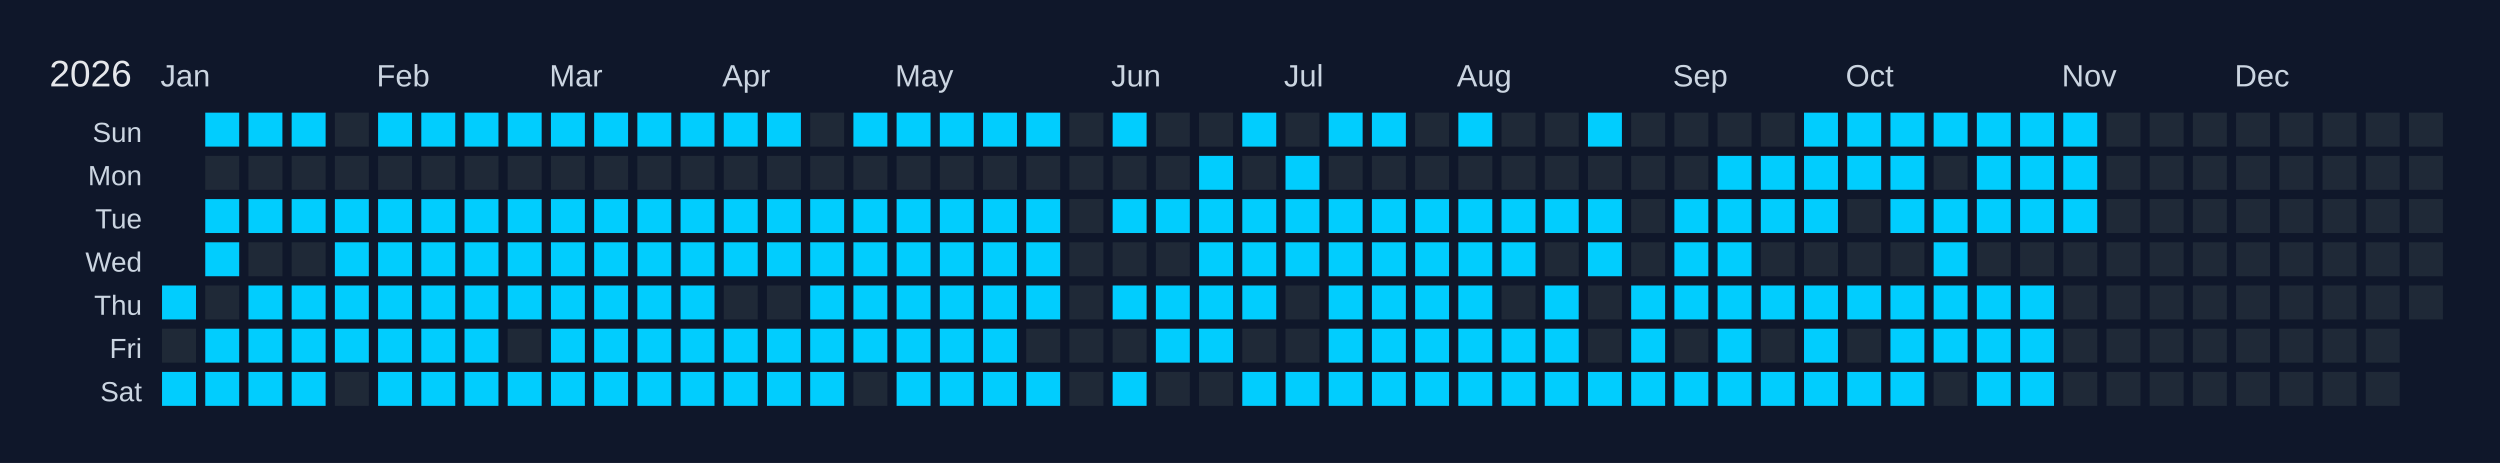
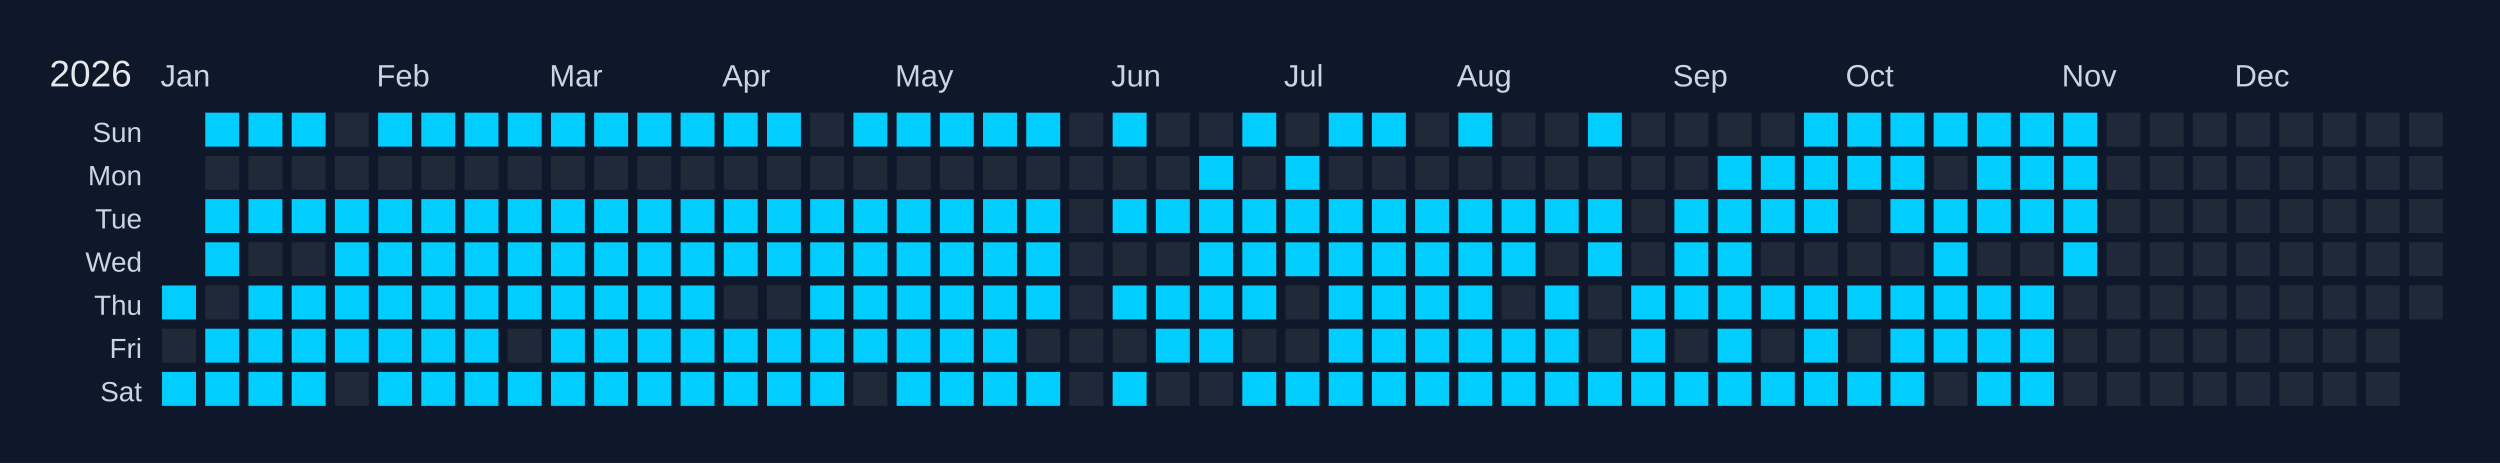
<svg xmlns="http://www.w3.org/2000/svg" width="810" height="150" viewBox="0 0 810 150">
  <rect width="810" height="150" fill="#0f172a" />
  <text x="16" y="28" font-size="12" fill="#e5e7eb" font-family="Arial, sans-serif">2026</text>
  <text x="52" y="28" font-size="10" fill="#cbd5e1" font-family="Arial, sans-serif">Jan</text>
  <text x="122" y="28" font-size="10" fill="#cbd5e1" font-family="Arial, sans-serif">Feb</text>
  <text x="178" y="28" font-size="10" fill="#cbd5e1" font-family="Arial, sans-serif">Mar</text>
  <text x="234" y="28" font-size="10" fill="#cbd5e1" font-family="Arial, sans-serif">Apr</text>
  <text x="290" y="28" font-size="10" fill="#cbd5e1" font-family="Arial, sans-serif">May</text>
  <text x="360" y="28" font-size="10" fill="#cbd5e1" font-family="Arial, sans-serif">Jun</text>
  <text x="416" y="28" font-size="10" fill="#cbd5e1" font-family="Arial, sans-serif">Jul</text>
  <text x="472" y="28" font-size="10" fill="#cbd5e1" font-family="Arial, sans-serif">Aug</text>
  <text x="542" y="28" font-size="10" fill="#cbd5e1" font-family="Arial, sans-serif">Sep</text>
  <text x="598" y="28" font-size="10" fill="#cbd5e1" font-family="Arial, sans-serif">Oct</text>
  <text x="668" y="28" font-size="10" fill="#cbd5e1" font-family="Arial, sans-serif">Nov</text>
  <text x="724" y="28" font-size="10" fill="#cbd5e1" font-family="Arial, sans-serif">Dec</text>
  <text x="46" y="46" font-size="9" fill="#cbd5e1" font-family="Arial, sans-serif" text-anchor="end">Sun</text>
  <text x="46" y="60" font-size="9" fill="#cbd5e1" font-family="Arial, sans-serif" text-anchor="end">Mon</text>
  <text x="46" y="74" font-size="9" fill="#cbd5e1" font-family="Arial, sans-serif" text-anchor="end">Tue</text>
  <text x="46" y="88" font-size="9" fill="#cbd5e1" font-family="Arial, sans-serif" text-anchor="end">Wed</text>
  <text x="46" y="102" font-size="9" fill="#cbd5e1" font-family="Arial, sans-serif" text-anchor="end">Thu</text>
  <text x="46" y="116" font-size="9" fill="#cbd5e1" font-family="Arial, sans-serif" text-anchor="end">Fri</text>
  <text x="46" y="130" font-size="9" fill="#cbd5e1" font-family="Arial, sans-serif" text-anchor="end">Sat</text>
  <g transform="translate(52,36)">
    <rect x="0" y="0" width="12" height="12" fill="#0f172a" stroke="#0f172a" stroke-width="1" />
    <rect x="0" y="14" width="12" height="12" fill="#0f172a" stroke="#0f172a" stroke-width="1" />
    <rect x="0" y="28" width="12" height="12" fill="#0f172a" stroke="#0f172a" stroke-width="1" />
    <rect x="0" y="42" width="12" height="12" fill="#0f172a" stroke="#0f172a" stroke-width="1" />
    <rect x="0" y="56" width="12" height="12" fill="#01cdfe" stroke="#0f172a" stroke-width="1" data-date="2026-01-01" />
    <rect x="0" y="70" width="12" height="12" fill="#1f2937" stroke="#0f172a" stroke-width="1" data-date="2026-01-02" />
    <rect x="0" y="84" width="12" height="12" fill="#01cdfe" stroke="#0f172a" stroke-width="1" data-date="2026-01-03" />
    <rect x="14" y="0" width="12" height="12" fill="#01cdfe" stroke="#0f172a" stroke-width="1" data-date="2026-01-04" />
    <rect x="14" y="14" width="12" height="12" fill="#1f2937" stroke="#0f172a" stroke-width="1" data-date="2026-01-05" />
    <rect x="14" y="28" width="12" height="12" fill="#01cdfe" stroke="#0f172a" stroke-width="1" data-date="2026-01-06" />
    <rect x="14" y="42" width="12" height="12" fill="#01cdfe" stroke="#0f172a" stroke-width="1" data-date="2026-01-07" />
    <rect x="14" y="56" width="12" height="12" fill="#1f2937" stroke="#0f172a" stroke-width="1" data-date="2026-01-08" />
    <rect x="14" y="70" width="12" height="12" fill="#01cdfe" stroke="#0f172a" stroke-width="1" data-date="2026-01-09" />
    <rect x="14" y="84" width="12" height="12" fill="#01cdfe" stroke="#0f172a" stroke-width="1" data-date="2026-01-10" />
    <rect x="28" y="0" width="12" height="12" fill="#01cdfe" stroke="#0f172a" stroke-width="1" data-date="2026-01-11" />
    <rect x="28" y="14" width="12" height="12" fill="#1f2937" stroke="#0f172a" stroke-width="1" data-date="2026-01-12" />
    <rect x="28" y="28" width="12" height="12" fill="#01cdfe" stroke="#0f172a" stroke-width="1" data-date="2026-01-13" />
    <rect x="28" y="42" width="12" height="12" fill="#1f2937" stroke="#0f172a" stroke-width="1" data-date="2026-01-14" />
    <rect x="28" y="56" width="12" height="12" fill="#01cdfe" stroke="#0f172a" stroke-width="1" data-date="2026-01-15" />
    <rect x="28" y="70" width="12" height="12" fill="#01cdfe" stroke="#0f172a" stroke-width="1" data-date="2026-01-16" />
    <rect x="28" y="84" width="12" height="12" fill="#01cdfe" stroke="#0f172a" stroke-width="1" data-date="2026-01-17" />
    <rect x="42" y="0" width="12" height="12" fill="#01cdfe" stroke="#0f172a" stroke-width="1" data-date="2026-01-18" />
    <rect x="42" y="14" width="12" height="12" fill="#1f2937" stroke="#0f172a" stroke-width="1" data-date="2026-01-19" />
    <rect x="42" y="28" width="12" height="12" fill="#01cdfe" stroke="#0f172a" stroke-width="1" data-date="2026-01-20" />
    <rect x="42" y="42" width="12" height="12" fill="#1f2937" stroke="#0f172a" stroke-width="1" data-date="2026-01-21" />
    <rect x="42" y="56" width="12" height="12" fill="#01cdfe" stroke="#0f172a" stroke-width="1" data-date="2026-01-22" />
    <rect x="42" y="70" width="12" height="12" fill="#01cdfe" stroke="#0f172a" stroke-width="1" data-date="2026-01-23" />
    <rect x="42" y="84" width="12" height="12" fill="#01cdfe" stroke="#0f172a" stroke-width="1" data-date="2026-01-24" />
    <rect x="56" y="0" width="12" height="12" fill="#1f2937" stroke="#0f172a" stroke-width="1" data-date="2026-01-25" />
    <rect x="56" y="14" width="12" height="12" fill="#1f2937" stroke="#0f172a" stroke-width="1" data-date="2026-01-26" />
    <rect x="56" y="28" width="12" height="12" fill="#01cdfe" stroke="#0f172a" stroke-width="1" data-date="2026-01-27" />
    <rect x="56" y="42" width="12" height="12" fill="#01cdfe" stroke="#0f172a" stroke-width="1" data-date="2026-01-28" />
    <rect x="56" y="56" width="12" height="12" fill="#01cdfe" stroke="#0f172a" stroke-width="1" data-date="2026-01-29" />
    <rect x="56" y="70" width="12" height="12" fill="#01cdfe" stroke="#0f172a" stroke-width="1" data-date="2026-01-30" />
    <rect x="56" y="84" width="12" height="12" fill="#1f2937" stroke="#0f172a" stroke-width="1" data-date="2026-01-31" />
    <rect x="70" y="0" width="12" height="12" fill="#01cdfe" stroke="#0f172a" stroke-width="1" data-date="2026-02-01" />
    <rect x="70" y="14" width="12" height="12" fill="#1f2937" stroke="#0f172a" stroke-width="1" data-date="2026-02-02" />
    <rect x="70" y="28" width="12" height="12" fill="#01cdfe" stroke="#0f172a" stroke-width="1" data-date="2026-02-03" />
    <rect x="70" y="42" width="12" height="12" fill="#01cdfe" stroke="#0f172a" stroke-width="1" data-date="2026-02-04" />
    <rect x="70" y="56" width="12" height="12" fill="#01cdfe" stroke="#0f172a" stroke-width="1" data-date="2026-02-05" />
    <rect x="70" y="70" width="12" height="12" fill="#01cdfe" stroke="#0f172a" stroke-width="1" data-date="2026-02-06" />
    <rect x="70" y="84" width="12" height="12" fill="#01cdfe" stroke="#0f172a" stroke-width="1" data-date="2026-02-07" />
    <rect x="84" y="0" width="12" height="12" fill="#01cdfe" stroke="#0f172a" stroke-width="1" data-date="2026-02-08" />
    <rect x="84" y="14" width="12" height="12" fill="#1f2937" stroke="#0f172a" stroke-width="1" data-date="2026-02-09" />
    <rect x="84" y="28" width="12" height="12" fill="#01cdfe" stroke="#0f172a" stroke-width="1" data-date="2026-02-10" />
    <rect x="84" y="42" width="12" height="12" fill="#01cdfe" stroke="#0f172a" stroke-width="1" data-date="2026-02-11" />
    <rect x="84" y="56" width="12" height="12" fill="#01cdfe" stroke="#0f172a" stroke-width="1" data-date="2026-02-12" />
    <rect x="84" y="70" width="12" height="12" fill="#01cdfe" stroke="#0f172a" stroke-width="1" data-date="2026-02-13" />
    <rect x="84" y="84" width="12" height="12" fill="#01cdfe" stroke="#0f172a" stroke-width="1" data-date="2026-02-14" />
    <rect x="98" y="0" width="12" height="12" fill="#01cdfe" stroke="#0f172a" stroke-width="1" data-date="2026-02-15" />
    <rect x="98" y="14" width="12" height="12" fill="#1f2937" stroke="#0f172a" stroke-width="1" data-date="2026-02-16" />
    <rect x="98" y="28" width="12" height="12" fill="#01cdfe" stroke="#0f172a" stroke-width="1" data-date="2026-02-17" />
    <rect x="98" y="42" width="12" height="12" fill="#01cdfe" stroke="#0f172a" stroke-width="1" data-date="2026-02-18" />
    <rect x="98" y="56" width="12" height="12" fill="#01cdfe" stroke="#0f172a" stroke-width="1" data-date="2026-02-19" />
    <rect x="98" y="70" width="12" height="12" fill="#01cdfe" stroke="#0f172a" stroke-width="1" data-date="2026-02-20" />
    <rect x="98" y="84" width="12" height="12" fill="#01cdfe" stroke="#0f172a" stroke-width="1" data-date="2026-02-21" />
    <rect x="112" y="0" width="12" height="12" fill="#01cdfe" stroke="#0f172a" stroke-width="1" data-date="2026-02-22" />
    <rect x="112" y="14" width="12" height="12" fill="#1f2937" stroke="#0f172a" stroke-width="1" data-date="2026-02-23" />
    <rect x="112" y="28" width="12" height="12" fill="#01cdfe" stroke="#0f172a" stroke-width="1" data-date="2026-02-24" />
    <rect x="112" y="42" width="12" height="12" fill="#01cdfe" stroke="#0f172a" stroke-width="1" data-date="2026-02-25" />
    <rect x="112" y="56" width="12" height="12" fill="#01cdfe" stroke="#0f172a" stroke-width="1" data-date="2026-02-26" />
    <rect x="112" y="70" width="12" height="12" fill="#1f2937" stroke="#0f172a" stroke-width="1" data-date="2026-02-27" />
    <rect x="112" y="84" width="12" height="12" fill="#01cdfe" stroke="#0f172a" stroke-width="1" data-date="2026-02-28" />
    <rect x="126" y="0" width="12" height="12" fill="#01cdfe" stroke="#0f172a" stroke-width="1" data-date="2026-03-01" />
    <rect x="126" y="14" width="12" height="12" fill="#1f2937" stroke="#0f172a" stroke-width="1" data-date="2026-03-02" />
    <rect x="126" y="28" width="12" height="12" fill="#01cdfe" stroke="#0f172a" stroke-width="1" data-date="2026-03-03" />
    <rect x="126" y="42" width="12" height="12" fill="#01cdfe" stroke="#0f172a" stroke-width="1" data-date="2026-03-04" />
    <rect x="126" y="56" width="12" height="12" fill="#01cdfe" stroke="#0f172a" stroke-width="1" data-date="2026-03-05" />
    <rect x="126" y="70" width="12" height="12" fill="#01cdfe" stroke="#0f172a" stroke-width="1" data-date="2026-03-06" />
    <rect x="126" y="84" width="12" height="12" fill="#01cdfe" stroke="#0f172a" stroke-width="1" data-date="2026-03-07" />
    <rect x="140" y="0" width="12" height="12" fill="#01cdfe" stroke="#0f172a" stroke-width="1" data-date="2026-03-08" />
    <rect x="140" y="14" width="12" height="12" fill="#1f2937" stroke="#0f172a" stroke-width="1" data-date="2026-03-09" />
    <rect x="140" y="28" width="12" height="12" fill="#01cdfe" stroke="#0f172a" stroke-width="1" data-date="2026-03-10" />
    <rect x="140" y="42" width="12" height="12" fill="#01cdfe" stroke="#0f172a" stroke-width="1" data-date="2026-03-11" />
    <rect x="140" y="56" width="12" height="12" fill="#01cdfe" stroke="#0f172a" stroke-width="1" data-date="2026-03-12" />
    <rect x="140" y="70" width="12" height="12" fill="#01cdfe" stroke="#0f172a" stroke-width="1" data-date="2026-03-13" />
    <rect x="140" y="84" width="12" height="12" fill="#01cdfe" stroke="#0f172a" stroke-width="1" data-date="2026-03-14" />
    <rect x="154" y="0" width="12" height="12" fill="#01cdfe" stroke="#0f172a" stroke-width="1" data-date="2026-03-15" />
    <rect x="154" y="14" width="12" height="12" fill="#1f2937" stroke="#0f172a" stroke-width="1" data-date="2026-03-16" />
    <rect x="154" y="28" width="12" height="12" fill="#01cdfe" stroke="#0f172a" stroke-width="1" data-date="2026-03-17" />
    <rect x="154" y="42" width="12" height="12" fill="#01cdfe" stroke="#0f172a" stroke-width="1" data-date="2026-03-18" />
    <rect x="154" y="56" width="12" height="12" fill="#01cdfe" stroke="#0f172a" stroke-width="1" data-date="2026-03-19" />
    <rect x="154" y="70" width="12" height="12" fill="#01cdfe" stroke="#0f172a" stroke-width="1" data-date="2026-03-20" />
    <rect x="154" y="84" width="12" height="12" fill="#01cdfe" stroke="#0f172a" stroke-width="1" data-date="2026-03-21" />
    <rect x="168" y="0" width="12" height="12" fill="#01cdfe" stroke="#0f172a" stroke-width="1" data-date="2026-03-22" />
    <rect x="168" y="14" width="12" height="12" fill="#1f2937" stroke="#0f172a" stroke-width="1" data-date="2026-03-23" />
    <rect x="168" y="28" width="12" height="12" fill="#01cdfe" stroke="#0f172a" stroke-width="1" data-date="2026-03-24" />
    <rect x="168" y="42" width="12" height="12" fill="#01cdfe" stroke="#0f172a" stroke-width="1" data-date="2026-03-25" />
    <rect x="168" y="56" width="12" height="12" fill="#01cdfe" stroke="#0f172a" stroke-width="1" data-date="2026-03-26" />
    <rect x="168" y="70" width="12" height="12" fill="#01cdfe" stroke="#0f172a" stroke-width="1" data-date="2026-03-27" />
    <rect x="168" y="84" width="12" height="12" fill="#01cdfe" stroke="#0f172a" stroke-width="1" data-date="2026-03-28" />
    <rect x="182" y="0" width="12" height="12" fill="#01cdfe" stroke="#0f172a" stroke-width="1" data-date="2026-03-29" />
    <rect x="182" y="14" width="12" height="12" fill="#1f2937" stroke="#0f172a" stroke-width="1" data-date="2026-03-30" />
    <rect x="182" y="28" width="12" height="12" fill="#01cdfe" stroke="#0f172a" stroke-width="1" data-date="2026-03-31" />
    <rect x="182" y="42" width="12" height="12" fill="#01cdfe" stroke="#0f172a" stroke-width="1" data-date="2026-04-01" />
    <rect x="182" y="56" width="12" height="12" fill="#1f2937" stroke="#0f172a" stroke-width="1" data-date="2026-04-02" />
    <rect x="182" y="70" width="12" height="12" fill="#01cdfe" stroke="#0f172a" stroke-width="1" data-date="2026-04-03" />
    <rect x="182" y="84" width="12" height="12" fill="#01cdfe" stroke="#0f172a" stroke-width="1" data-date="2026-04-04" />
    <rect x="196" y="0" width="12" height="12" fill="#01cdfe" stroke="#0f172a" stroke-width="1" data-date="2026-04-05" />
    <rect x="196" y="14" width="12" height="12" fill="#1f2937" stroke="#0f172a" stroke-width="1" data-date="2026-04-06" />
    <rect x="196" y="28" width="12" height="12" fill="#01cdfe" stroke="#0f172a" stroke-width="1" data-date="2026-04-07" />
    <rect x="196" y="42" width="12" height="12" fill="#01cdfe" stroke="#0f172a" stroke-width="1" data-date="2026-04-08" />
    <rect x="196" y="56" width="12" height="12" fill="#1f2937" stroke="#0f172a" stroke-width="1" data-date="2026-04-09" />
    <rect x="196" y="70" width="12" height="12" fill="#01cdfe" stroke="#0f172a" stroke-width="1" data-date="2026-04-10" />
    <rect x="196" y="84" width="12" height="12" fill="#01cdfe" stroke="#0f172a" stroke-width="1" data-date="2026-04-11" />
    <rect x="210" y="0" width="12" height="12" fill="#1f2937" stroke="#0f172a" stroke-width="1" data-date="2026-04-12" />
    <rect x="210" y="14" width="12" height="12" fill="#1f2937" stroke="#0f172a" stroke-width="1" data-date="2026-04-13" />
    <rect x="210" y="28" width="12" height="12" fill="#01cdfe" stroke="#0f172a" stroke-width="1" data-date="2026-04-14" />
    <rect x="210" y="42" width="12" height="12" fill="#01cdfe" stroke="#0f172a" stroke-width="1" data-date="2026-04-15" />
    <rect x="210" y="56" width="12" height="12" fill="#01cdfe" stroke="#0f172a" stroke-width="1" data-date="2026-04-16" />
    <rect x="210" y="70" width="12" height="12" fill="#01cdfe" stroke="#0f172a" stroke-width="1" data-date="2026-04-17" />
    <rect x="210" y="84" width="12" height="12" fill="#01cdfe" stroke="#0f172a" stroke-width="1" data-date="2026-04-18" />
    <rect x="224" y="0" width="12" height="12" fill="#01cdfe" stroke="#0f172a" stroke-width="1" data-date="2026-04-19" />
    <rect x="224" y="14" width="12" height="12" fill="#1f2937" stroke="#0f172a" stroke-width="1" data-date="2026-04-20" />
    <rect x="224" y="28" width="12" height="12" fill="#01cdfe" stroke="#0f172a" stroke-width="1" data-date="2026-04-21" />
    <rect x="224" y="42" width="12" height="12" fill="#01cdfe" stroke="#0f172a" stroke-width="1" data-date="2026-04-22" />
    <rect x="224" y="56" width="12" height="12" fill="#01cdfe" stroke="#0f172a" stroke-width="1" data-date="2026-04-23" />
    <rect x="224" y="70" width="12" height="12" fill="#01cdfe" stroke="#0f172a" stroke-width="1" data-date="2026-04-24" />
    <rect x="224" y="84" width="12" height="12" fill="#1f2937" stroke="#0f172a" stroke-width="1" data-date="2026-04-25" />
    <rect x="238" y="0" width="12" height="12" fill="#01cdfe" stroke="#0f172a" stroke-width="1" data-date="2026-04-26" />
    <rect x="238" y="14" width="12" height="12" fill="#1f2937" stroke="#0f172a" stroke-width="1" data-date="2026-04-27" />
    <rect x="238" y="28" width="12" height="12" fill="#01cdfe" stroke="#0f172a" stroke-width="1" data-date="2026-04-28" />
    <rect x="238" y="42" width="12" height="12" fill="#01cdfe" stroke="#0f172a" stroke-width="1" data-date="2026-04-29" />
    <rect x="238" y="56" width="12" height="12" fill="#01cdfe" stroke="#0f172a" stroke-width="1" data-date="2026-04-30" />
    <rect x="238" y="70" width="12" height="12" fill="#01cdfe" stroke="#0f172a" stroke-width="1" data-date="2026-05-01" />
    <rect x="238" y="84" width="12" height="12" fill="#01cdfe" stroke="#0f172a" stroke-width="1" data-date="2026-05-02" />
    <rect x="252" y="0" width="12" height="12" fill="#01cdfe" stroke="#0f172a" stroke-width="1" data-date="2026-05-03" />
    <rect x="252" y="14" width="12" height="12" fill="#1f2937" stroke="#0f172a" stroke-width="1" data-date="2026-05-04" />
    <rect x="252" y="28" width="12" height="12" fill="#01cdfe" stroke="#0f172a" stroke-width="1" data-date="2026-05-05" />
    <rect x="252" y="42" width="12" height="12" fill="#01cdfe" stroke="#0f172a" stroke-width="1" data-date="2026-05-06" />
    <rect x="252" y="56" width="12" height="12" fill="#01cdfe" stroke="#0f172a" stroke-width="1" data-date="2026-05-07" />
    <rect x="252" y="70" width="12" height="12" fill="#01cdfe" stroke="#0f172a" stroke-width="1" data-date="2026-05-08" />
    <rect x="252" y="84" width="12" height="12" fill="#01cdfe" stroke="#0f172a" stroke-width="1" data-date="2026-05-09" />
    <rect x="266" y="0" width="12" height="12" fill="#01cdfe" stroke="#0f172a" stroke-width="1" data-date="2026-05-10" />
    <rect x="266" y="14" width="12" height="12" fill="#1f2937" stroke="#0f172a" stroke-width="1" data-date="2026-05-11" />
    <rect x="266" y="28" width="12" height="12" fill="#01cdfe" stroke="#0f172a" stroke-width="1" data-date="2026-05-12" />
    <rect x="266" y="42" width="12" height="12" fill="#01cdfe" stroke="#0f172a" stroke-width="1" data-date="2026-05-13" />
    <rect x="266" y="56" width="12" height="12" fill="#01cdfe" stroke="#0f172a" stroke-width="1" data-date="2026-05-14" />
    <rect x="266" y="70" width="12" height="12" fill="#01cdfe" stroke="#0f172a" stroke-width="1" data-date="2026-05-15" />
    <rect x="266" y="84" width="12" height="12" fill="#01cdfe" stroke="#0f172a" stroke-width="1" data-date="2026-05-16" />
    <rect x="280" y="0" width="12" height="12" fill="#01cdfe" stroke="#0f172a" stroke-width="1" data-date="2026-05-17" />
    <rect x="280" y="14" width="12" height="12" fill="#1f2937" stroke="#0f172a" stroke-width="1" data-date="2026-05-18" />
    <rect x="280" y="28" width="12" height="12" fill="#01cdfe" stroke="#0f172a" stroke-width="1" data-date="2026-05-19" />
    <rect x="280" y="42" width="12" height="12" fill="#01cdfe" stroke="#0f172a" stroke-width="1" data-date="2026-05-20" />
    <rect x="280" y="56" width="12" height="12" fill="#01cdfe" stroke="#0f172a" stroke-width="1" data-date="2026-05-21" />
    <rect x="280" y="70" width="12" height="12" fill="#1f2937" stroke="#0f172a" stroke-width="1" data-date="2026-05-22" />
    <rect x="280" y="84" width="12" height="12" fill="#01cdfe" stroke="#0f172a" stroke-width="1" data-date="2026-05-23" />
    <rect x="294" y="0" width="12" height="12" fill="#1f2937" stroke="#0f172a" stroke-width="1" data-date="2026-05-24" />
    <rect x="294" y="14" width="12" height="12" fill="#1f2937" stroke="#0f172a" stroke-width="1" data-date="2026-05-25" />
    <rect x="294" y="28" width="12" height="12" fill="#1f2937" stroke="#0f172a" stroke-width="1" data-date="2026-05-26" />
    <rect x="294" y="42" width="12" height="12" fill="#1f2937" stroke="#0f172a" stroke-width="1" data-date="2026-05-27" />
    <rect x="294" y="56" width="12" height="12" fill="#1f2937" stroke="#0f172a" stroke-width="1" data-date="2026-05-28" />
    <rect x="294" y="70" width="12" height="12" fill="#1f2937" stroke="#0f172a" stroke-width="1" data-date="2026-05-29" />
    <rect x="294" y="84" width="12" height="12" fill="#1f2937" stroke="#0f172a" stroke-width="1" data-date="2026-05-30" />
    <rect x="308" y="0" width="12" height="12" fill="#01cdfe" stroke="#0f172a" stroke-width="1" data-date="2026-05-31" />
    <rect x="308" y="14" width="12" height="12" fill="#1f2937" stroke="#0f172a" stroke-width="1" data-date="2026-06-01" />
    <rect x="308" y="28" width="12" height="12" fill="#01cdfe" stroke="#0f172a" stroke-width="1" data-date="2026-06-02" />
    <rect x="308" y="42" width="12" height="12" fill="#1f2937" stroke="#0f172a" stroke-width="1" data-date="2026-06-03" />
    <rect x="308" y="56" width="12" height="12" fill="#01cdfe" stroke="#0f172a" stroke-width="1" data-date="2026-06-04" />
    <rect x="308" y="70" width="12" height="12" fill="#1f2937" stroke="#0f172a" stroke-width="1" data-date="2026-06-05" />
    <rect x="308" y="84" width="12" height="12" fill="#01cdfe" stroke="#0f172a" stroke-width="1" data-date="2026-06-06" />
    <rect x="322" y="0" width="12" height="12" fill="#1f2937" stroke="#0f172a" stroke-width="1" data-date="2026-06-07" />
    <rect x="322" y="14" width="12" height="12" fill="#1f2937" stroke="#0f172a" stroke-width="1" data-date="2026-06-08" />
    <rect x="322" y="28" width="12" height="12" fill="#01cdfe" stroke="#0f172a" stroke-width="1" data-date="2026-06-09" />
    <rect x="322" y="42" width="12" height="12" fill="#1f2937" stroke="#0f172a" stroke-width="1" data-date="2026-06-10" />
    <rect x="322" y="56" width="12" height="12" fill="#01cdfe" stroke="#0f172a" stroke-width="1" data-date="2026-06-11" />
    <rect x="322" y="70" width="12" height="12" fill="#01cdfe" stroke="#0f172a" stroke-width="1" data-date="2026-06-12" />
    <rect x="322" y="84" width="12" height="12" fill="#1f2937" stroke="#0f172a" stroke-width="1" data-date="2026-06-13" />
    <rect x="336" y="0" width="12" height="12" fill="#1f2937" stroke="#0f172a" stroke-width="1" data-date="2026-06-14" />
    <rect x="336" y="14" width="12" height="12" fill="#01cdfe" stroke="#0f172a" stroke-width="1" data-date="2026-06-15" />
    <rect x="336" y="28" width="12" height="12" fill="#01cdfe" stroke="#0f172a" stroke-width="1" data-date="2026-06-16" />
    <rect x="336" y="42" width="12" height="12" fill="#01cdfe" stroke="#0f172a" stroke-width="1" data-date="2026-06-17" />
    <rect x="336" y="56" width="12" height="12" fill="#01cdfe" stroke="#0f172a" stroke-width="1" data-date="2026-06-18" />
    <rect x="336" y="70" width="12" height="12" fill="#01cdfe" stroke="#0f172a" stroke-width="1" data-date="2026-06-19" />
    <rect x="336" y="84" width="12" height="12" fill="#1f2937" stroke="#0f172a" stroke-width="1" data-date="2026-06-20" />
    <rect x="350" y="0" width="12" height="12" fill="#01cdfe" stroke="#0f172a" stroke-width="1" data-date="2026-06-21" />
    <rect x="350" y="14" width="12" height="12" fill="#1f2937" stroke="#0f172a" stroke-width="1" data-date="2026-06-22" />
    <rect x="350" y="28" width="12" height="12" fill="#01cdfe" stroke="#0f172a" stroke-width="1" data-date="2026-06-23" />
    <rect x="350" y="42" width="12" height="12" fill="#01cdfe" stroke="#0f172a" stroke-width="1" data-date="2026-06-24" />
    <rect x="350" y="56" width="12" height="12" fill="#01cdfe" stroke="#0f172a" stroke-width="1" data-date="2026-06-25" />
    <rect x="350" y="70" width="12" height="12" fill="#1f2937" stroke="#0f172a" stroke-width="1" data-date="2026-06-26" />
    <rect x="350" y="84" width="12" height="12" fill="#01cdfe" stroke="#0f172a" stroke-width="1" data-date="2026-06-27" />
    <rect x="364" y="0" width="12" height="12" fill="#1f2937" stroke="#0f172a" stroke-width="1" data-date="2026-06-28" />
    <rect x="364" y="14" width="12" height="12" fill="#01cdfe" stroke="#0f172a" stroke-width="1" data-date="2026-06-29" />
    <rect x="364" y="28" width="12" height="12" fill="#01cdfe" stroke="#0f172a" stroke-width="1" data-date="2026-06-30" />
    <rect x="364" y="42" width="12" height="12" fill="#01cdfe" stroke="#0f172a" stroke-width="1" data-date="2026-07-01" />
    <rect x="364" y="56" width="12" height="12" fill="#1f2937" stroke="#0f172a" stroke-width="1" data-date="2026-07-02" />
    <rect x="364" y="70" width="12" height="12" fill="#1f2937" stroke="#0f172a" stroke-width="1" data-date="2026-07-03" />
    <rect x="364" y="84" width="12" height="12" fill="#01cdfe" stroke="#0f172a" stroke-width="1" data-date="2026-07-04" />
    <rect x="378" y="0" width="12" height="12" fill="#01cdfe" stroke="#0f172a" stroke-width="1" data-date="2026-07-05" />
    <rect x="378" y="14" width="12" height="12" fill="#1f2937" stroke="#0f172a" stroke-width="1" data-date="2026-07-06" />
    <rect x="378" y="28" width="12" height="12" fill="#01cdfe" stroke="#0f172a" stroke-width="1" data-date="2026-07-07" />
    <rect x="378" y="42" width="12" height="12" fill="#01cdfe" stroke="#0f172a" stroke-width="1" data-date="2026-07-08" />
    <rect x="378" y="56" width="12" height="12" fill="#01cdfe" stroke="#0f172a" stroke-width="1" data-date="2026-07-09" />
    <rect x="378" y="70" width="12" height="12" fill="#01cdfe" stroke="#0f172a" stroke-width="1" data-date="2026-07-10" />
    <rect x="378" y="84" width="12" height="12" fill="#01cdfe" stroke="#0f172a" stroke-width="1" data-date="2026-07-11" />
    <rect x="392" y="0" width="12" height="12" fill="#01cdfe" stroke="#0f172a" stroke-width="1" data-date="2026-07-12" />
    <rect x="392" y="14" width="12" height="12" fill="#1f2937" stroke="#0f172a" stroke-width="1" data-date="2026-07-13" />
    <rect x="392" y="28" width="12" height="12" fill="#01cdfe" stroke="#0f172a" stroke-width="1" data-date="2026-07-14" />
    <rect x="392" y="42" width="12" height="12" fill="#01cdfe" stroke="#0f172a" stroke-width="1" data-date="2026-07-15" />
    <rect x="392" y="56" width="12" height="12" fill="#01cdfe" stroke="#0f172a" stroke-width="1" data-date="2026-07-16" />
    <rect x="392" y="70" width="12" height="12" fill="#01cdfe" stroke="#0f172a" stroke-width="1" data-date="2026-07-17" />
    <rect x="392" y="84" width="12" height="12" fill="#01cdfe" stroke="#0f172a" stroke-width="1" data-date="2026-07-18" />
    <rect x="406" y="0" width="12" height="12" fill="#1f2937" stroke="#0f172a" stroke-width="1" data-date="2026-07-19" />
    <rect x="406" y="14" width="12" height="12" fill="#1f2937" stroke="#0f172a" stroke-width="1" data-date="2026-07-20" />
    <rect x="406" y="28" width="12" height="12" fill="#01cdfe" stroke="#0f172a" stroke-width="1" data-date="2026-07-21" />
    <rect x="406" y="42" width="12" height="12" fill="#01cdfe" stroke="#0f172a" stroke-width="1" data-date="2026-07-22" />
    <rect x="406" y="56" width="12" height="12" fill="#01cdfe" stroke="#0f172a" stroke-width="1" data-date="2026-07-23" />
    <rect x="406" y="70" width="12" height="12" fill="#01cdfe" stroke="#0f172a" stroke-width="1" data-date="2026-07-24" />
    <rect x="406" y="84" width="12" height="12" fill="#01cdfe" stroke="#0f172a" stroke-width="1" data-date="2026-07-25" />
    <rect x="420" y="0" width="12" height="12" fill="#01cdfe" stroke="#0f172a" stroke-width="1" data-date="2026-07-26" />
    <rect x="420" y="14" width="12" height="12" fill="#1f2937" stroke="#0f172a" stroke-width="1" data-date="2026-07-27" />
    <rect x="420" y="28" width="12" height="12" fill="#01cdfe" stroke="#0f172a" stroke-width="1" data-date="2026-07-28" />
    <rect x="420" y="42" width="12" height="12" fill="#01cdfe" stroke="#0f172a" stroke-width="1" data-date="2026-07-29" />
    <rect x="420" y="56" width="12" height="12" fill="#01cdfe" stroke="#0f172a" stroke-width="1" data-date="2026-07-30" />
    <rect x="420" y="70" width="12" height="12" fill="#01cdfe" stroke="#0f172a" stroke-width="1" data-date="2026-07-31" />
    <rect x="420" y="84" width="12" height="12" fill="#01cdfe" stroke="#0f172a" stroke-width="1" data-date="2026-08-01" />
    <rect x="434" y="0" width="12" height="12" fill="#1f2937" stroke="#0f172a" stroke-width="1" data-date="2026-08-02" />
    <rect x="434" y="14" width="12" height="12" fill="#1f2937" stroke="#0f172a" stroke-width="1" data-date="2026-08-03" />
    <rect x="434" y="28" width="12" height="12" fill="#01cdfe" stroke="#0f172a" stroke-width="1" data-date="2026-08-04" />
    <rect x="434" y="42" width="12" height="12" fill="#01cdfe" stroke="#0f172a" stroke-width="1" data-date="2026-08-05" />
    <rect x="434" y="56" width="12" height="12" fill="#1f2937" stroke="#0f172a" stroke-width="1" data-date="2026-08-06" />
    <rect x="434" y="70" width="12" height="12" fill="#01cdfe" stroke="#0f172a" stroke-width="1" data-date="2026-08-07" />
    <rect x="434" y="84" width="12" height="12" fill="#01cdfe" stroke="#0f172a" stroke-width="1" data-date="2026-08-08" />
    <rect x="448" y="0" width="12" height="12" fill="#1f2937" stroke="#0f172a" stroke-width="1" data-date="2026-08-09" />
    <rect x="448" y="14" width="12" height="12" fill="#1f2937" stroke="#0f172a" stroke-width="1" data-date="2026-08-10" />
    <rect x="448" y="28" width="12" height="12" fill="#01cdfe" stroke="#0f172a" stroke-width="1" data-date="2026-08-11" />
    <rect x="448" y="42" width="12" height="12" fill="#1f2937" stroke="#0f172a" stroke-width="1" data-date="2026-08-12" />
    <rect x="448" y="56" width="12" height="12" fill="#01cdfe" stroke="#0f172a" stroke-width="1" data-date="2026-08-13" />
    <rect x="448" y="70" width="12" height="12" fill="#01cdfe" stroke="#0f172a" stroke-width="1" data-date="2026-08-14" />
    <rect x="448" y="84" width="12" height="12" fill="#01cdfe" stroke="#0f172a" stroke-width="1" data-date="2026-08-15" />
    <rect x="462" y="0" width="12" height="12" fill="#01cdfe" stroke="#0f172a" stroke-width="1" data-date="2026-08-16" />
    <rect x="462" y="14" width="12" height="12" fill="#1f2937" stroke="#0f172a" stroke-width="1" data-date="2026-08-17" />
    <rect x="462" y="28" width="12" height="12" fill="#01cdfe" stroke="#0f172a" stroke-width="1" data-date="2026-08-18" />
    <rect x="462" y="42" width="12" height="12" fill="#01cdfe" stroke="#0f172a" stroke-width="1" data-date="2026-08-19" />
    <rect x="462" y="56" width="12" height="12" fill="#1f2937" stroke="#0f172a" stroke-width="1" data-date="2026-08-20" />
    <rect x="462" y="70" width="12" height="12" fill="#1f2937" stroke="#0f172a" stroke-width="1" data-date="2026-08-21" />
    <rect x="462" y="84" width="12" height="12" fill="#01cdfe" stroke="#0f172a" stroke-width="1" data-date="2026-08-22" />
    <rect x="476" y="0" width="12" height="12" fill="#1f2937" stroke="#0f172a" stroke-width="1" data-date="2026-08-23" />
    <rect x="476" y="14" width="12" height="12" fill="#1f2937" stroke="#0f172a" stroke-width="1" data-date="2026-08-24" />
    <rect x="476" y="28" width="12" height="12" fill="#1f2937" stroke="#0f172a" stroke-width="1" data-date="2026-08-25" />
    <rect x="476" y="42" width="12" height="12" fill="#1f2937" stroke="#0f172a" stroke-width="1" data-date="2026-08-26" />
    <rect x="476" y="56" width="12" height="12" fill="#01cdfe" stroke="#0f172a" stroke-width="1" data-date="2026-08-27" />
    <rect x="476" y="70" width="12" height="12" fill="#01cdfe" stroke="#0f172a" stroke-width="1" data-date="2026-08-28" />
    <rect x="476" y="84" width="12" height="12" fill="#01cdfe" stroke="#0f172a" stroke-width="1" data-date="2026-08-29" />
    <rect x="490" y="0" width="12" height="12" fill="#1f2937" stroke="#0f172a" stroke-width="1" data-date="2026-08-30" />
    <rect x="490" y="14" width="12" height="12" fill="#1f2937" stroke="#0f172a" stroke-width="1" data-date="2026-08-31" />
    <rect x="490" y="28" width="12" height="12" fill="#01cdfe" stroke="#0f172a" stroke-width="1" data-date="2026-09-01" />
    <rect x="490" y="42" width="12" height="12" fill="#01cdfe" stroke="#0f172a" stroke-width="1" data-date="2026-09-02" />
    <rect x="490" y="56" width="12" height="12" fill="#01cdfe" stroke="#0f172a" stroke-width="1" data-date="2026-09-03" />
    <rect x="490" y="70" width="12" height="12" fill="#1f2937" stroke="#0f172a" stroke-width="1" data-date="2026-09-04" />
    <rect x="490" y="84" width="12" height="12" fill="#01cdfe" stroke="#0f172a" stroke-width="1" data-date="2026-09-05" />
    <rect x="504" y="0" width="12" height="12" fill="#1f2937" stroke="#0f172a" stroke-width="1" data-date="2026-09-06" />
    <rect x="504" y="14" width="12" height="12" fill="#01cdfe" stroke="#0f172a" stroke-width="1" data-date="2026-09-07" />
    <rect x="504" y="28" width="12" height="12" fill="#01cdfe" stroke="#0f172a" stroke-width="1" data-date="2026-09-08" />
    <rect x="504" y="42" width="12" height="12" fill="#01cdfe" stroke="#0f172a" stroke-width="1" data-date="2026-09-09" />
    <rect x="504" y="56" width="12" height="12" fill="#01cdfe" stroke="#0f172a" stroke-width="1" data-date="2026-09-10" />
    <rect x="504" y="70" width="12" height="12" fill="#01cdfe" stroke="#0f172a" stroke-width="1" data-date="2026-09-11" />
    <rect x="504" y="84" width="12" height="12" fill="#01cdfe" stroke="#0f172a" stroke-width="1" data-date="2026-09-12" />
    <rect x="518" y="0" width="12" height="12" fill="#1f2937" stroke="#0f172a" stroke-width="1" data-date="2026-09-13" />
    <rect x="518" y="14" width="12" height="12" fill="#01cdfe" stroke="#0f172a" stroke-width="1" data-date="2026-09-14" />
    <rect x="518" y="28" width="12" height="12" fill="#01cdfe" stroke="#0f172a" stroke-width="1" data-date="2026-09-15" />
    <rect x="518" y="42" width="12" height="12" fill="#1f2937" stroke="#0f172a" stroke-width="1" data-date="2026-09-16" />
    <rect x="518" y="56" width="12" height="12" fill="#01cdfe" stroke="#0f172a" stroke-width="1" data-date="2026-09-17" />
    <rect x="518" y="70" width="12" height="12" fill="#1f2937" stroke="#0f172a" stroke-width="1" data-date="2026-09-18" />
    <rect x="518" y="84" width="12" height="12" fill="#01cdfe" stroke="#0f172a" stroke-width="1" data-date="2026-09-19" />
    <rect x="532" y="0" width="12" height="12" fill="#01cdfe" stroke="#0f172a" stroke-width="1" data-date="2026-09-20" />
    <rect x="532" y="14" width="12" height="12" fill="#01cdfe" stroke="#0f172a" stroke-width="1" data-date="2026-09-21" />
    <rect x="532" y="28" width="12" height="12" fill="#01cdfe" stroke="#0f172a" stroke-width="1" data-date="2026-09-22" />
    <rect x="532" y="42" width="12" height="12" fill="#1f2937" stroke="#0f172a" stroke-width="1" data-date="2026-09-23" />
    <rect x="532" y="56" width="12" height="12" fill="#01cdfe" stroke="#0f172a" stroke-width="1" data-date="2026-09-24" />
    <rect x="532" y="70" width="12" height="12" fill="#01cdfe" stroke="#0f172a" stroke-width="1" data-date="2026-09-25" />
    <rect x="532" y="84" width="12" height="12" fill="#01cdfe" stroke="#0f172a" stroke-width="1" data-date="2026-09-26" />
    <rect x="546" y="0" width="12" height="12" fill="#01cdfe" stroke="#0f172a" stroke-width="1" data-date="2026-09-27" />
    <rect x="546" y="14" width="12" height="12" fill="#01cdfe" stroke="#0f172a" stroke-width="1" data-date="2026-09-28" />
    <rect x="546" y="28" width="12" height="12" fill="#1f2937" stroke="#0f172a" stroke-width="1" data-date="2026-09-29" />
    <rect x="546" y="42" width="12" height="12" fill="#1f2937" stroke="#0f172a" stroke-width="1" data-date="2026-09-30" />
    <rect x="546" y="56" width="12" height="12" fill="#01cdfe" stroke="#0f172a" stroke-width="1" data-date="2026-10-01" />
    <rect x="546" y="70" width="12" height="12" fill="#1f2937" stroke="#0f172a" stroke-width="1" data-date="2026-10-02" />
    <rect x="546" y="84" width="12" height="12" fill="#01cdfe" stroke="#0f172a" stroke-width="1" data-date="2026-10-03" />
    <rect x="560" y="0" width="12" height="12" fill="#01cdfe" stroke="#0f172a" stroke-width="1" data-date="2026-10-04" />
    <rect x="560" y="14" width="12" height="12" fill="#01cdfe" stroke="#0f172a" stroke-width="1" data-date="2026-10-05" />
    <rect x="560" y="28" width="12" height="12" fill="#01cdfe" stroke="#0f172a" stroke-width="1" data-date="2026-10-06" />
    <rect x="560" y="42" width="12" height="12" fill="#1f2937" stroke="#0f172a" stroke-width="1" data-date="2026-10-07" />
    <rect x="560" y="56" width="12" height="12" fill="#01cdfe" stroke="#0f172a" stroke-width="1" data-date="2026-10-08" />
    <rect x="560" y="70" width="12" height="12" fill="#01cdfe" stroke="#0f172a" stroke-width="1" data-date="2026-10-09" />
    <rect x="560" y="84" width="12" height="12" fill="#01cdfe" stroke="#0f172a" stroke-width="1" data-date="2026-10-10" />
    <rect x="574" y="0" width="12" height="12" fill="#01cdfe" stroke="#0f172a" stroke-width="1" data-date="2026-10-11" />
    <rect x="574" y="14" width="12" height="12" fill="#1f2937" stroke="#0f172a" stroke-width="1" data-date="2026-10-12" />
    <rect x="574" y="28" width="12" height="12" fill="#01cdfe" stroke="#0f172a" stroke-width="1" data-date="2026-10-13" />
    <rect x="574" y="42" width="12" height="12" fill="#01cdfe" stroke="#0f172a" stroke-width="1" data-date="2026-10-14" />
    <rect x="574" y="56" width="12" height="12" fill="#01cdfe" stroke="#0f172a" stroke-width="1" data-date="2026-10-15" />
    <rect x="574" y="70" width="12" height="12" fill="#01cdfe" stroke="#0f172a" stroke-width="1" data-date="2026-10-16" />
    <rect x="574" y="84" width="12" height="12" fill="#1f2937" stroke="#0f172a" stroke-width="1" data-date="2026-10-17" />
    <rect x="588" y="0" width="12" height="12" fill="#01cdfe" stroke="#0f172a" stroke-width="1" data-date="2026-10-18" />
    <rect x="588" y="14" width="12" height="12" fill="#01cdfe" stroke="#0f172a" stroke-width="1" data-date="2026-10-19" />
    <rect x="588" y="28" width="12" height="12" fill="#01cdfe" stroke="#0f172a" stroke-width="1" data-date="2026-10-20" />
    <rect x="588" y="42" width="12" height="12" fill="#1f2937" stroke="#0f172a" stroke-width="1" data-date="2026-10-21" />
    <rect x="588" y="56" width="12" height="12" fill="#01cdfe" stroke="#0f172a" stroke-width="1" data-date="2026-10-22" />
    <rect x="588" y="70" width="12" height="12" fill="#01cdfe" stroke="#0f172a" stroke-width="1" data-date="2026-10-23" />
    <rect x="588" y="84" width="12" height="12" fill="#01cdfe" stroke="#0f172a" stroke-width="1" data-date="2026-10-24" />
    <rect x="602" y="0" width="12" height="12" fill="#01cdfe" stroke="#0f172a" stroke-width="1" data-date="2026-10-25" />
    <rect x="602" y="14" width="12" height="12" fill="#01cdfe" stroke="#0f172a" stroke-width="1" data-date="2026-10-26" />
    <rect x="602" y="28" width="12" height="12" fill="#01cdfe" stroke="#0f172a" stroke-width="1" data-date="2026-10-27" />
    <rect x="602" y="42" width="12" height="12" fill="#1f2937" stroke="#0f172a" stroke-width="1" data-date="2026-10-28" />
    <rect x="602" y="56" width="12" height="12" fill="#01cdfe" stroke="#0f172a" stroke-width="1" data-date="2026-10-29" />
    <rect x="602" y="70" width="12" height="12" fill="#01cdfe" stroke="#0f172a" stroke-width="1" data-date="2026-10-30" />
    <rect x="602" y="84" width="12" height="12" fill="#01cdfe" stroke="#0f172a" stroke-width="1" data-date="2026-10-31" />
    <rect x="616" y="0" width="12" height="12" fill="#01cdfe" stroke="#0f172a" stroke-width="1" data-date="2026-11-01" />
    <rect x="616" y="14" width="12" height="12" fill="#01cdfe" stroke="#0f172a" stroke-width="1" data-date="2026-11-02" />
    <rect x="616" y="28" width="12" height="12" fill="#01cdfe" stroke="#0f172a" stroke-width="1" data-date="2026-11-03" />
-     <rect x="616" y="42" width="12" height="12" fill="#1f2937" stroke="#0f172a" stroke-width="1" data-date="2026-11-04" />
+     <rect x="616" y="42" width="12" height="12" fill="#01cdfe" stroke="#0f172a" stroke-width="1" data-date="2026-11-04" />
    <rect x="616" y="56" width="12" height="12" fill="#1f2937" stroke="#0f172a" stroke-width="1" data-date="2026-11-05" />
    <rect x="616" y="70" width="12" height="12" fill="#1f2937" stroke="#0f172a" stroke-width="1" data-date="2026-11-06" />
    <rect x="616" y="84" width="12" height="12" fill="#1f2937" stroke="#0f172a" stroke-width="1" data-date="2026-11-07" />
    <rect x="630" y="0" width="12" height="12" fill="#1f2937" stroke="#0f172a" stroke-width="1" data-date="2026-11-08" />
    <rect x="630" y="14" width="12" height="12" fill="#1f2937" stroke="#0f172a" stroke-width="1" data-date="2026-11-09" />
    <rect x="630" y="28" width="12" height="12" fill="#1f2937" stroke="#0f172a" stroke-width="1" data-date="2026-11-10" />
    <rect x="630" y="42" width="12" height="12" fill="#1f2937" stroke="#0f172a" stroke-width="1" data-date="2026-11-11" />
    <rect x="630" y="56" width="12" height="12" fill="#1f2937" stroke="#0f172a" stroke-width="1" data-date="2026-11-12" />
    <rect x="630" y="70" width="12" height="12" fill="#1f2937" stroke="#0f172a" stroke-width="1" data-date="2026-11-13" />
    <rect x="630" y="84" width="12" height="12" fill="#1f2937" stroke="#0f172a" stroke-width="1" data-date="2026-11-14" />
    <rect x="644" y="0" width="12" height="12" fill="#1f2937" stroke="#0f172a" stroke-width="1" data-date="2026-11-15" />
    <rect x="644" y="14" width="12" height="12" fill="#1f2937" stroke="#0f172a" stroke-width="1" data-date="2026-11-16" />
    <rect x="644" y="28" width="12" height="12" fill="#1f2937" stroke="#0f172a" stroke-width="1" data-date="2026-11-17" />
    <rect x="644" y="42" width="12" height="12" fill="#1f2937" stroke="#0f172a" stroke-width="1" data-date="2026-11-18" />
    <rect x="644" y="56" width="12" height="12" fill="#1f2937" stroke="#0f172a" stroke-width="1" data-date="2026-11-19" />
    <rect x="644" y="70" width="12" height="12" fill="#1f2937" stroke="#0f172a" stroke-width="1" data-date="2026-11-20" />
    <rect x="644" y="84" width="12" height="12" fill="#1f2937" stroke="#0f172a" stroke-width="1" data-date="2026-11-21" />
    <rect x="658" y="0" width="12" height="12" fill="#1f2937" stroke="#0f172a" stroke-width="1" data-date="2026-11-22" />
    <rect x="658" y="14" width="12" height="12" fill="#1f2937" stroke="#0f172a" stroke-width="1" data-date="2026-11-23" />
    <rect x="658" y="28" width="12" height="12" fill="#1f2937" stroke="#0f172a" stroke-width="1" data-date="2026-11-24" />
    <rect x="658" y="42" width="12" height="12" fill="#1f2937" stroke="#0f172a" stroke-width="1" data-date="2026-11-25" />
    <rect x="658" y="56" width="12" height="12" fill="#1f2937" stroke="#0f172a" stroke-width="1" data-date="2026-11-26" />
    <rect x="658" y="70" width="12" height="12" fill="#1f2937" stroke="#0f172a" stroke-width="1" data-date="2026-11-27" />
    <rect x="658" y="84" width="12" height="12" fill="#1f2937" stroke="#0f172a" stroke-width="1" data-date="2026-11-28" />
    <rect x="672" y="0" width="12" height="12" fill="#1f2937" stroke="#0f172a" stroke-width="1" data-date="2026-11-29" />
    <rect x="672" y="14" width="12" height="12" fill="#1f2937" stroke="#0f172a" stroke-width="1" data-date="2026-11-30" />
    <rect x="672" y="28" width="12" height="12" fill="#1f2937" stroke="#0f172a" stroke-width="1" data-date="2026-12-01" />
    <rect x="672" y="42" width="12" height="12" fill="#1f2937" stroke="#0f172a" stroke-width="1" data-date="2026-12-02" />
    <rect x="672" y="56" width="12" height="12" fill="#1f2937" stroke="#0f172a" stroke-width="1" data-date="2026-12-03" />
    <rect x="672" y="70" width="12" height="12" fill="#1f2937" stroke="#0f172a" stroke-width="1" data-date="2026-12-04" />
    <rect x="672" y="84" width="12" height="12" fill="#1f2937" stroke="#0f172a" stroke-width="1" data-date="2026-12-05" />
    <rect x="686" y="0" width="12" height="12" fill="#1f2937" stroke="#0f172a" stroke-width="1" data-date="2026-12-06" />
    <rect x="686" y="14" width="12" height="12" fill="#1f2937" stroke="#0f172a" stroke-width="1" data-date="2026-12-07" />
    <rect x="686" y="28" width="12" height="12" fill="#1f2937" stroke="#0f172a" stroke-width="1" data-date="2026-12-08" />
    <rect x="686" y="42" width="12" height="12" fill="#1f2937" stroke="#0f172a" stroke-width="1" data-date="2026-12-09" />
    <rect x="686" y="56" width="12" height="12" fill="#1f2937" stroke="#0f172a" stroke-width="1" data-date="2026-12-10" />
    <rect x="686" y="70" width="12" height="12" fill="#1f2937" stroke="#0f172a" stroke-width="1" data-date="2026-12-11" />
    <rect x="686" y="84" width="12" height="12" fill="#1f2937" stroke="#0f172a" stroke-width="1" data-date="2026-12-12" />
    <rect x="700" y="0" width="12" height="12" fill="#1f2937" stroke="#0f172a" stroke-width="1" data-date="2026-12-13" />
    <rect x="700" y="14" width="12" height="12" fill="#1f2937" stroke="#0f172a" stroke-width="1" data-date="2026-12-14" />
    <rect x="700" y="28" width="12" height="12" fill="#1f2937" stroke="#0f172a" stroke-width="1" data-date="2026-12-15" />
    <rect x="700" y="42" width="12" height="12" fill="#1f2937" stroke="#0f172a" stroke-width="1" data-date="2026-12-16" />
    <rect x="700" y="56" width="12" height="12" fill="#1f2937" stroke="#0f172a" stroke-width="1" data-date="2026-12-17" />
    <rect x="700" y="70" width="12" height="12" fill="#1f2937" stroke="#0f172a" stroke-width="1" data-date="2026-12-18" />
    <rect x="700" y="84" width="12" height="12" fill="#1f2937" stroke="#0f172a" stroke-width="1" data-date="2026-12-19" />
    <rect x="714" y="0" width="12" height="12" fill="#1f2937" stroke="#0f172a" stroke-width="1" data-date="2026-12-20" />
    <rect x="714" y="14" width="12" height="12" fill="#1f2937" stroke="#0f172a" stroke-width="1" data-date="2026-12-21" />
    <rect x="714" y="28" width="12" height="12" fill="#1f2937" stroke="#0f172a" stroke-width="1" data-date="2026-12-22" />
    <rect x="714" y="42" width="12" height="12" fill="#1f2937" stroke="#0f172a" stroke-width="1" data-date="2026-12-23" />
    <rect x="714" y="56" width="12" height="12" fill="#1f2937" stroke="#0f172a" stroke-width="1" data-date="2026-12-24" />
    <rect x="714" y="70" width="12" height="12" fill="#1f2937" stroke="#0f172a" stroke-width="1" data-date="2026-12-25" />
    <rect x="714" y="84" width="12" height="12" fill="#1f2937" stroke="#0f172a" stroke-width="1" data-date="2026-12-26" />
    <rect x="728" y="0" width="12" height="12" fill="#1f2937" stroke="#0f172a" stroke-width="1" data-date="2026-12-27" />
    <rect x="728" y="14" width="12" height="12" fill="#1f2937" stroke="#0f172a" stroke-width="1" data-date="2026-12-28" />
    <rect x="728" y="28" width="12" height="12" fill="#1f2937" stroke="#0f172a" stroke-width="1" data-date="2026-12-29" />
    <rect x="728" y="42" width="12" height="12" fill="#1f2937" stroke="#0f172a" stroke-width="1" data-date="2026-12-30" />
    <rect x="728" y="56" width="12" height="12" fill="#1f2937" stroke="#0f172a" stroke-width="1" data-date="2026-12-31" />
    <rect x="728" y="70" width="12" height="12" fill="#0f172a" stroke="#0f172a" stroke-width="1" />
    <rect x="728" y="84" width="12" height="12" fill="#0f172a" stroke="#0f172a" stroke-width="1" />
  </g>
</svg>
